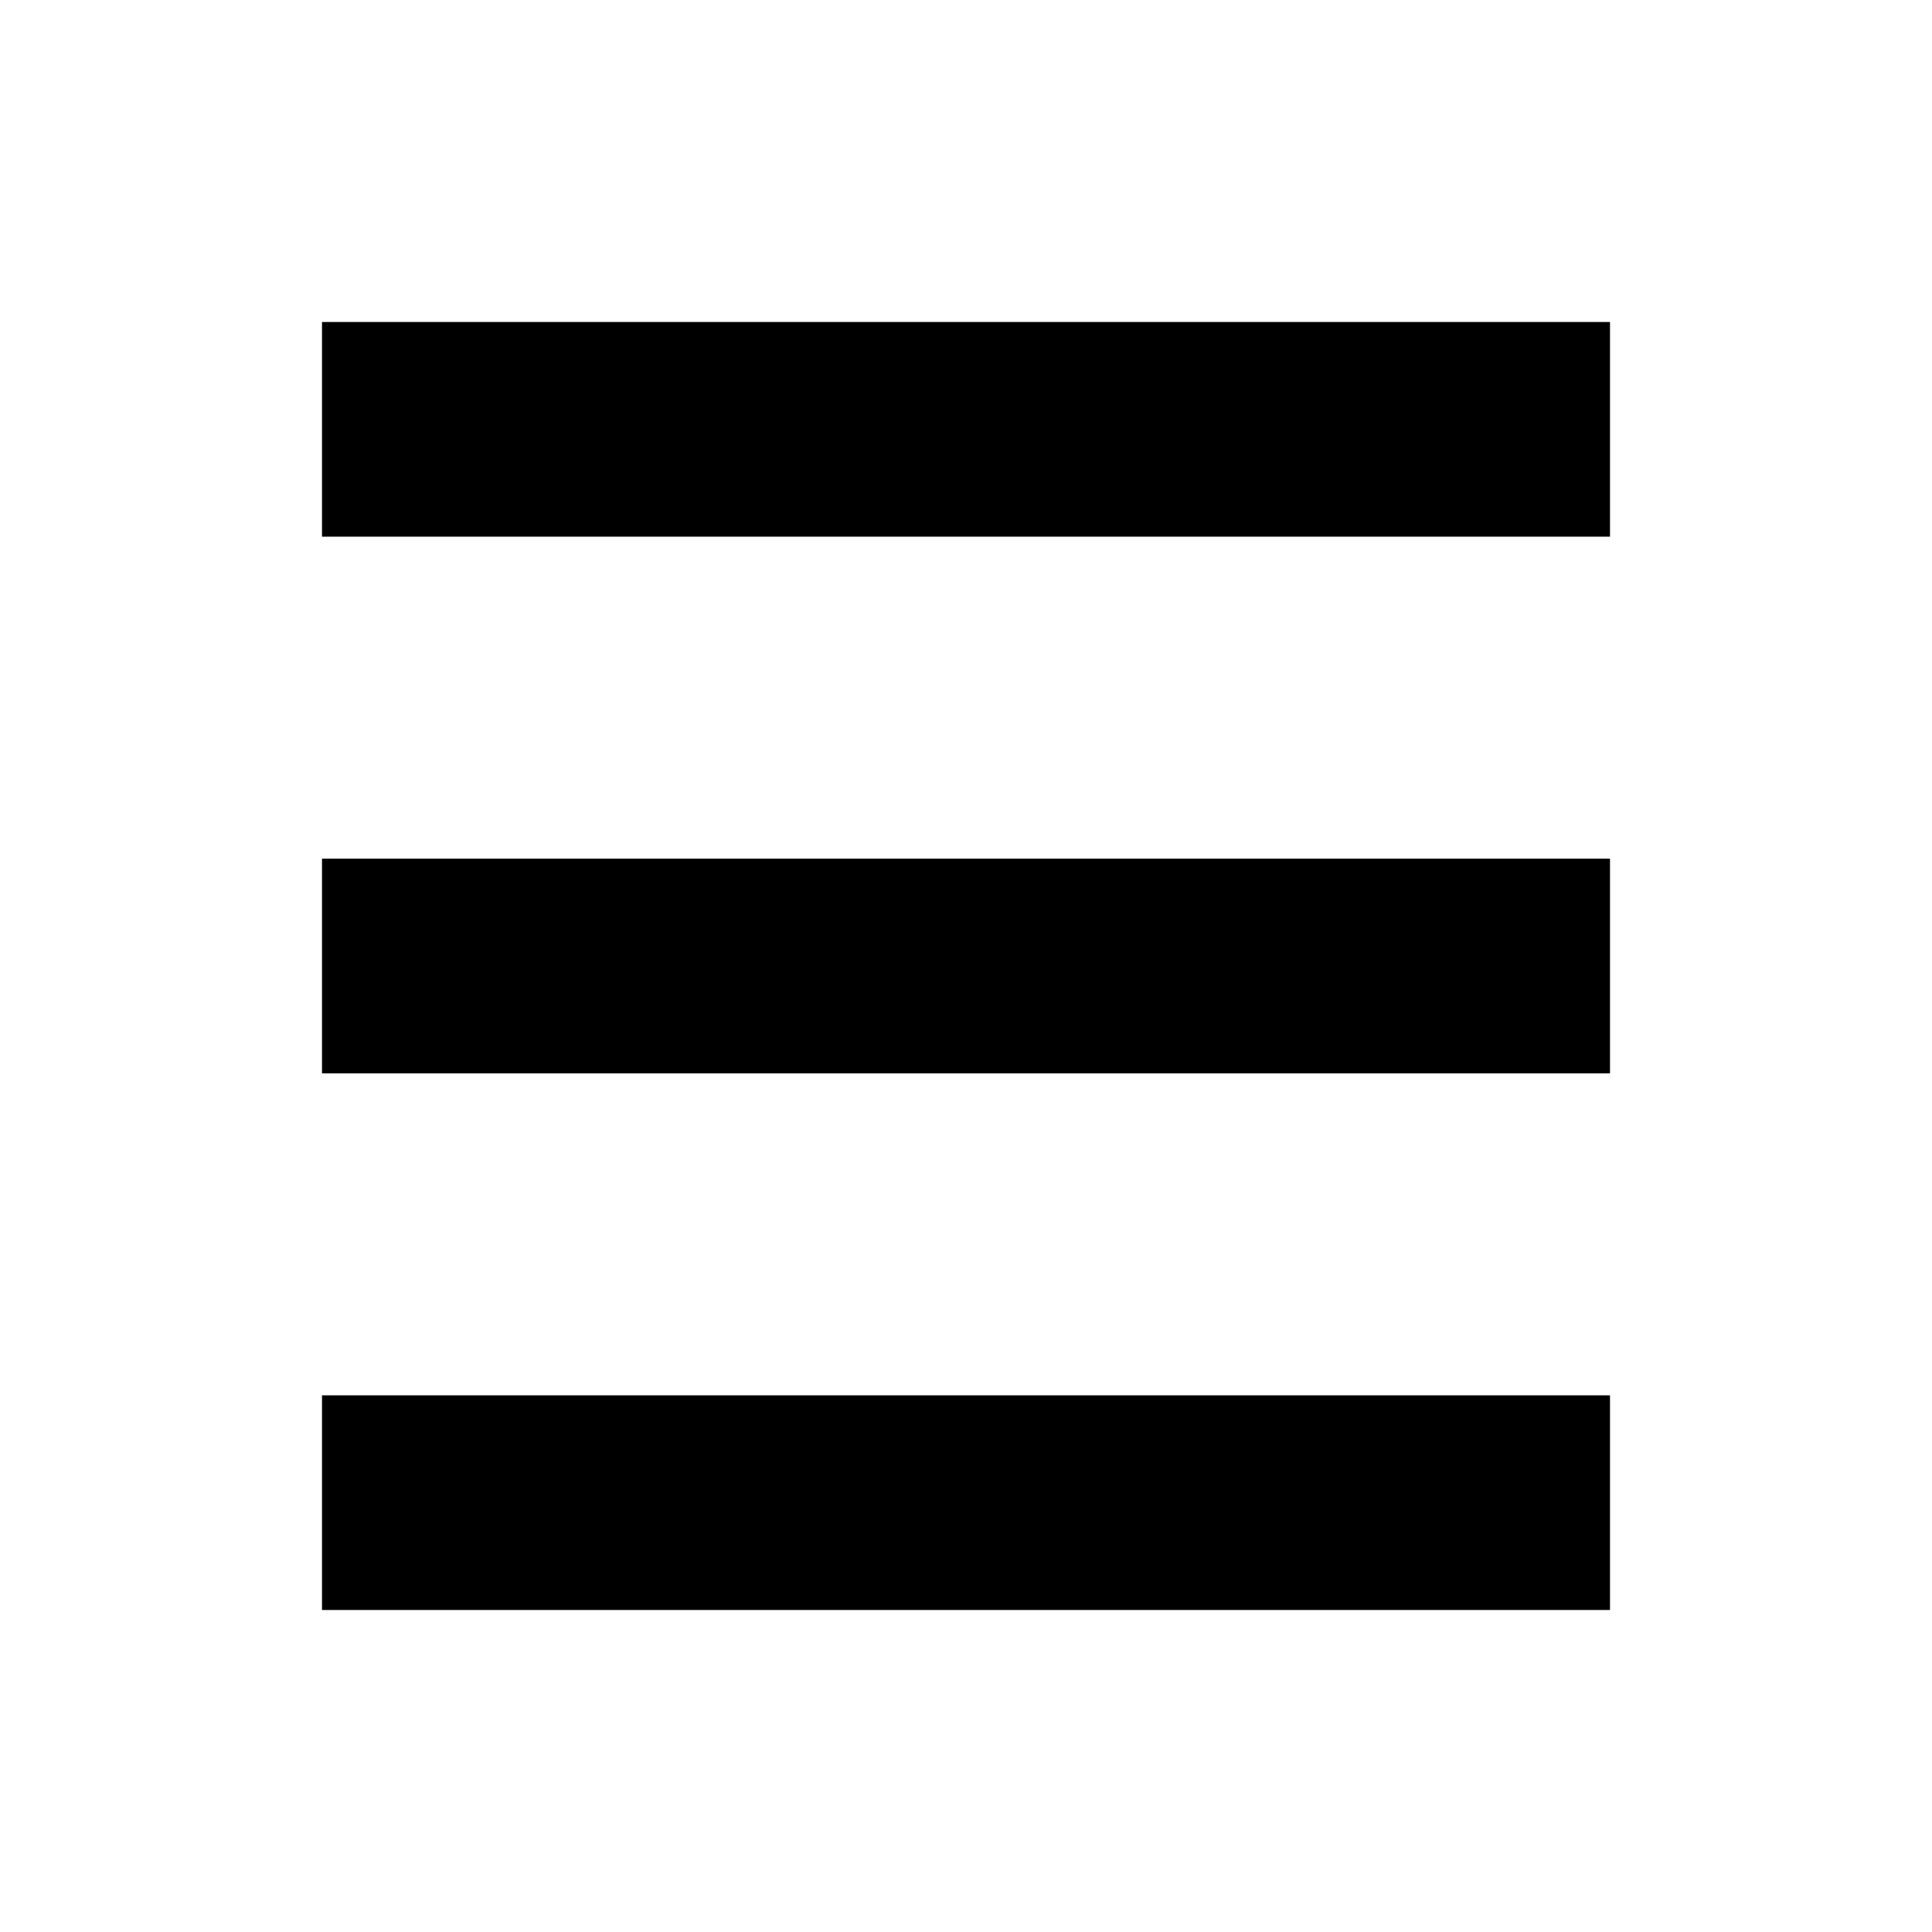
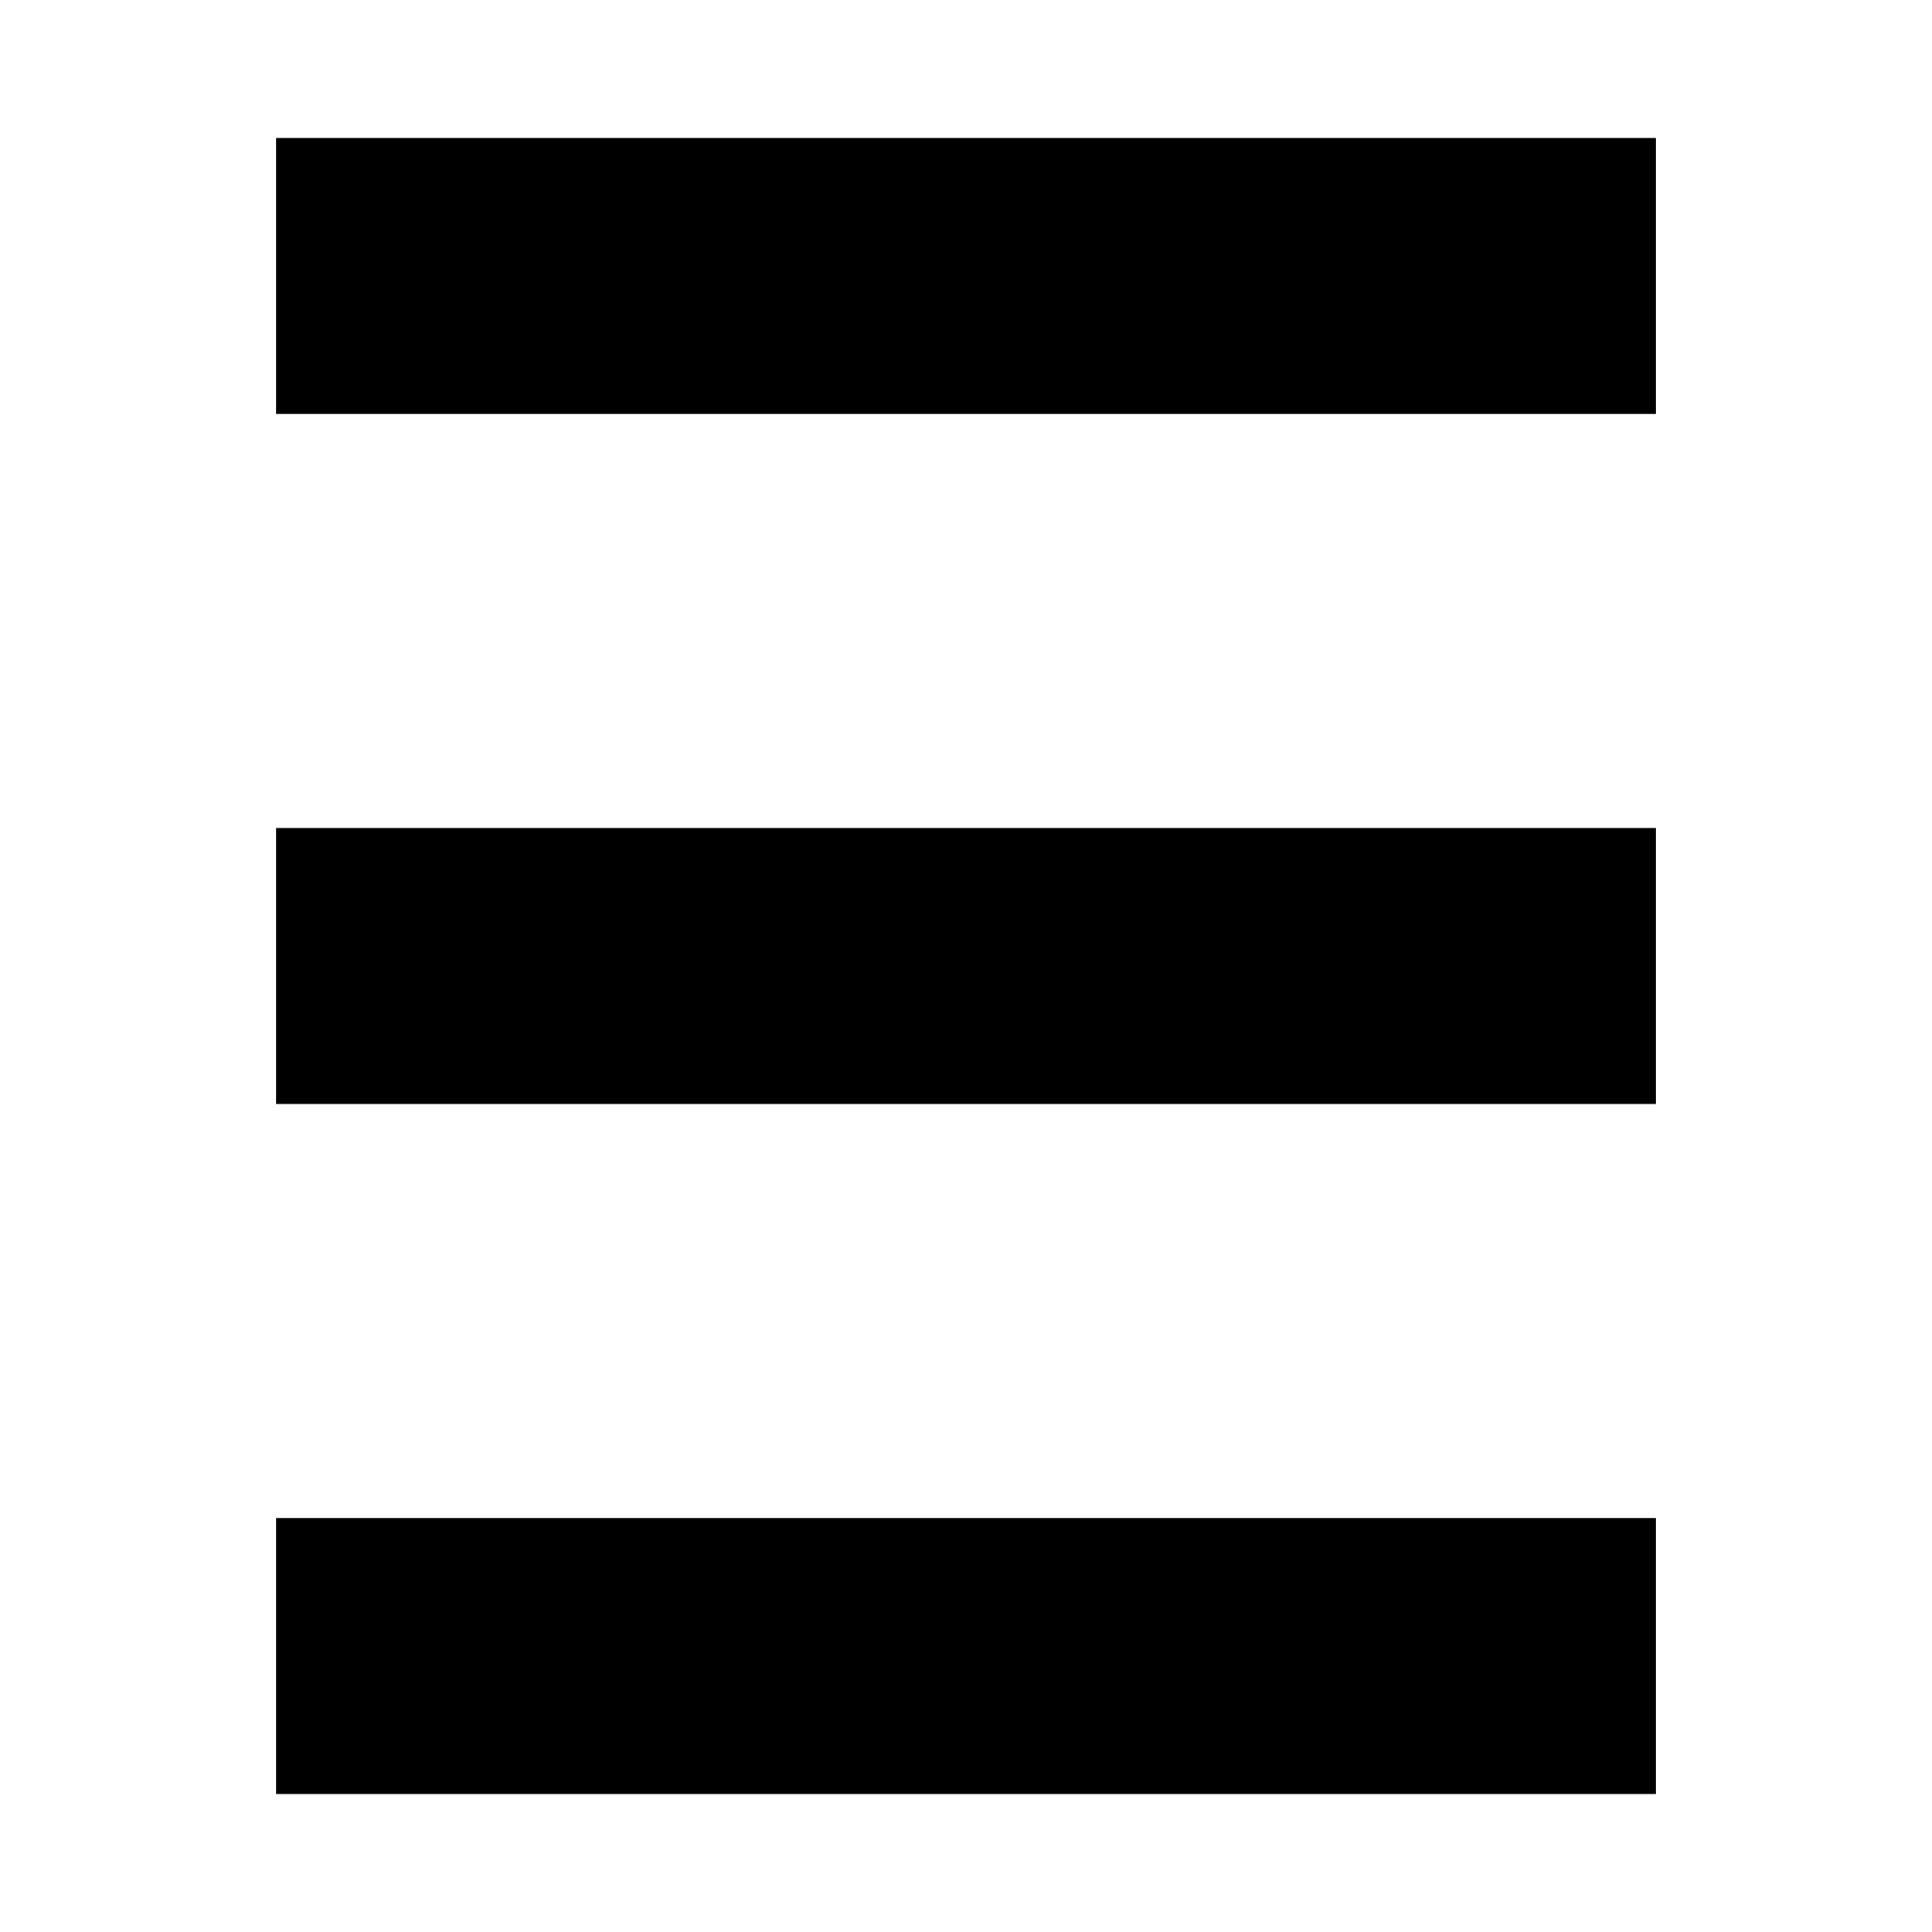
- <svg xmlns="http://www.w3.org/2000/svg" viewBox="-3 -3 18 18">
-   <path d="M 0,0 v 2 h 12 v -2 z M 0,5 v 2 h 12 v -2 z M 0,10 v 2 h 12 v -2 z" />
+ <svg xmlns="http://www.w3.org/2000/svg" viewBox="-7 -7 14 14">
+   <path d="M -5,-6 h 10 v 2 h -10 z M -5,-1 h 10 v 2 h -10 z M -5,4 h 10 v 2 h -10 z" />
</svg>
